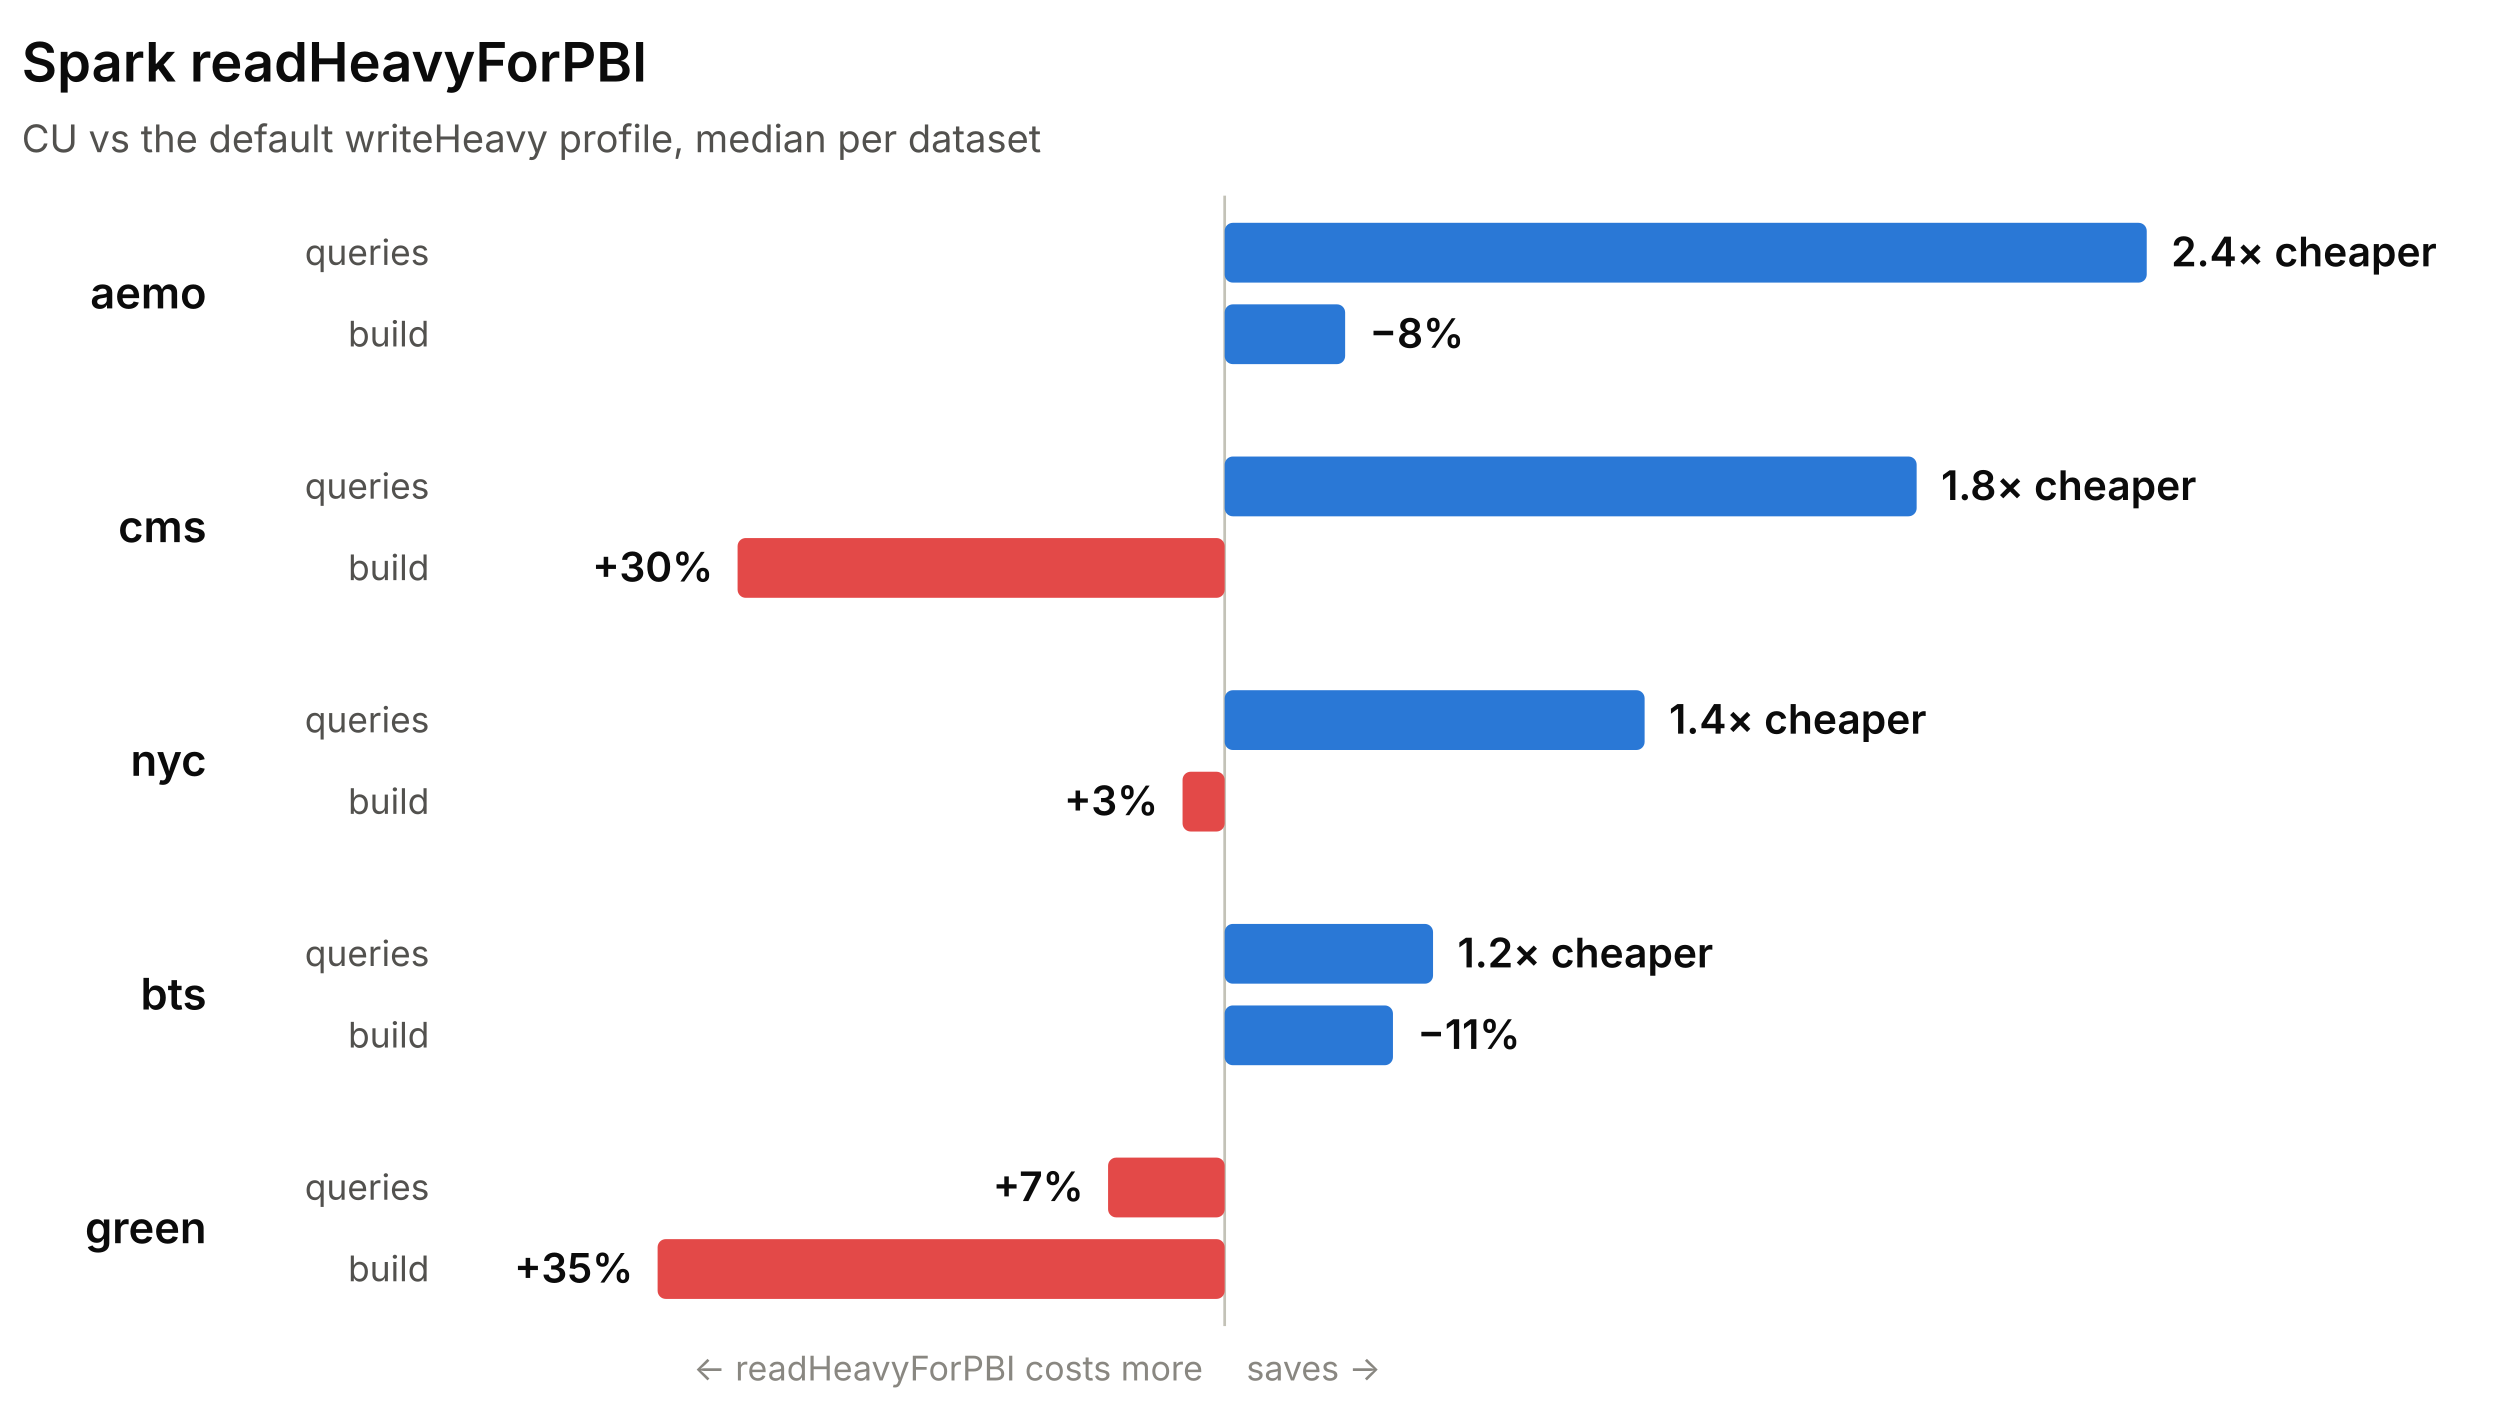
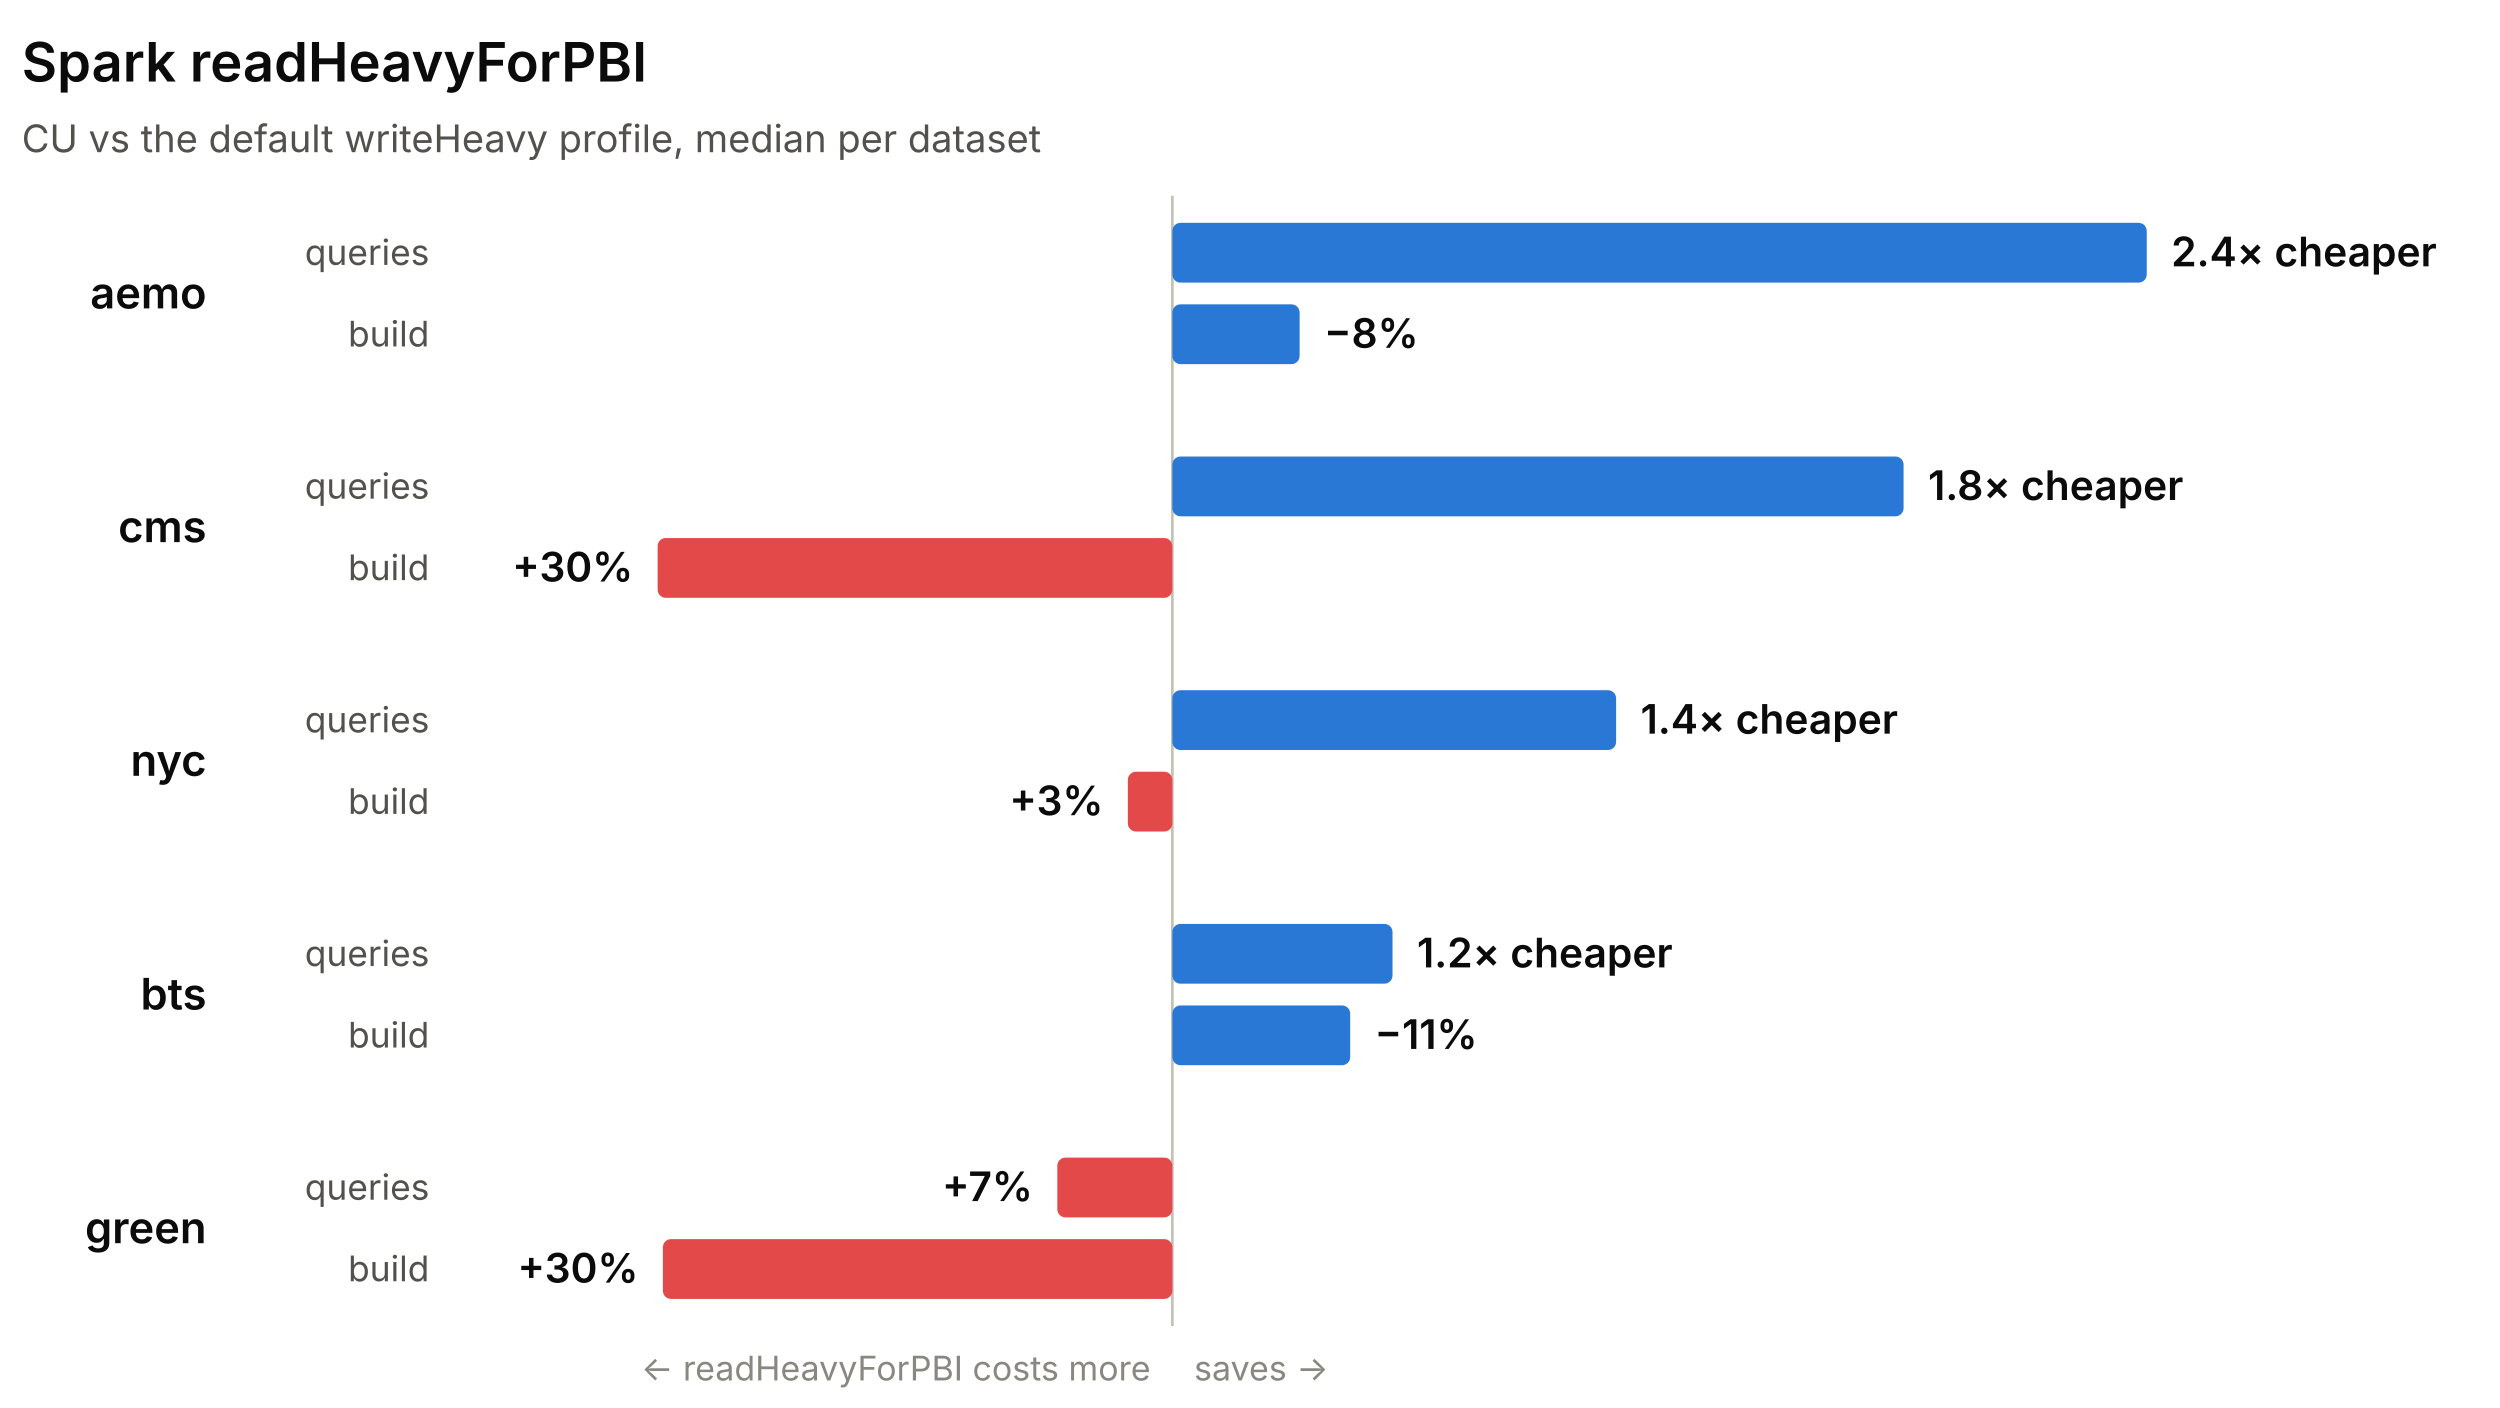
<svg xmlns="http://www.w3.org/2000/svg" width="920" height="518" viewBox="0 0 920 518" role="img" font-family="system-ui, -apple-system, 'Segoe UI', sans-serif">
-   <line x1="450.68" y1="72" x2="450.68" y2="488" stroke="#c3c2b7" stroke-width="1" />
+   <line x1="431.42" y1="72" x2="431.42" y2="488" stroke="#c3c2b7" stroke-width="1" />
  <text x="8" y="30" fill="#0b0b0b" font-size="20" font-weight="600">Spark readHeavyForPBI</text>
  <text x="8" y="56" fill="#52514e" font-size="14">CU vs the default writeHeavy profile, median per dataset</text>
  <text x="76" y="113.5" fill="#0b0b0b" font-size="16" font-weight="600" text-anchor="end">aemo</text>
  <text x="158" y="97.5" fill="#52514e" font-size="13" text-anchor="end">queries</text>
-   <rect x="450.68" y="82" width="339.32" height="22" rx="3" fill="#2a78d6" />
+   <rect x="431.42" y="82" width="358.58" height="22" rx="3" fill="#2a78d6" />
  <text x="799" y="98" fill="#0b0b0b" font-size="15" font-weight="600" text-anchor="start">2.4× cheaper</text>
  <text x="158" y="127.5" fill="#52514e" font-size="13" text-anchor="end">build</text>
-   <rect x="450.68" y="112" width="44.33" height="22" rx="3" fill="#2a78d6" />
-   <text x="504.01" y="128" fill="#0b0b0b" font-size="15" font-weight="600" text-anchor="start">−8%</text>
+   <rect x="431.42" y="112" width="46.84" height="22" rx="3" fill="#2a78d6" />
+   <text x="487.27" y="128" fill="#0b0b0b" font-size="15" font-weight="600" text-anchor="start">−8%</text>
  <text x="76" y="199.5" fill="#0b0b0b" font-size="16" font-weight="600" text-anchor="end">cms</text>
  <text x="158" y="183.5" fill="#52514e" font-size="13" text-anchor="end">queries</text>
-   <rect x="450.68" y="168" width="254.65" height="22" rx="3" fill="#2a78d6" />
-   <text x="714.33" y="184" fill="#0b0b0b" font-size="15" font-weight="600" text-anchor="start">1.8× cheaper</text>
+   <rect x="431.42" y="168" width="269.1" height="22" rx="3" fill="#2a78d6" />
+   <text x="709.53" y="184" fill="#0b0b0b" font-size="15" font-weight="600" text-anchor="start">1.8× cheaper</text>
  <text x="158" y="213.5" fill="#52514e" font-size="13" text-anchor="end">build</text>
-   <rect x="271.43" y="198" width="179.25" height="22" rx="3" fill="#e34948" />
-   <text x="262.43" y="214" fill="#0b0b0b" font-size="15" font-weight="600" text-anchor="end">+30%</text>
+   <rect x="242" y="198" width="189.42" height="22" rx="3" fill="#e34948" />
+   <text x="233" y="214" fill="#0b0b0b" font-size="15" font-weight="600" text-anchor="end">+30%</text>
  <text x="76" y="285.5" fill="#0b0b0b" font-size="16" font-weight="600" text-anchor="end">nyc</text>
  <text x="158" y="269.5" fill="#52514e" font-size="13" text-anchor="end">queries</text>
-   <rect x="450.68" y="254" width="154.54" height="22" rx="3" fill="#2a78d6" />
-   <text x="614.22" y="270" fill="#0b0b0b" font-size="15" font-weight="600" text-anchor="start">1.4× cheaper</text>
+   <rect x="431.42" y="254" width="163.31" height="22" rx="3" fill="#2a78d6" />
+   <text x="603.73" y="270" fill="#0b0b0b" font-size="15" font-weight="600" text-anchor="start">1.4× cheaper</text>
  <text x="158" y="299.5" fill="#52514e" font-size="13" text-anchor="end">build</text>
-   <rect x="435.18" y="284" width="15.5" height="22" rx="3" fill="#e34948" />
-   <text x="426.18" y="300" fill="#0b0b0b" font-size="15" font-weight="600" text-anchor="end">+3%</text>
+   <rect x="415.05" y="284" width="16.38" height="22" rx="3" fill="#e34948" />
+   <text x="406.05" y="300" fill="#0b0b0b" font-size="15" font-weight="600" text-anchor="end">+3%</text>
  <text x="76" y="371.5" fill="#0b0b0b" font-size="16" font-weight="600" text-anchor="end">bts</text>
  <text x="158" y="355.5" fill="#52514e" font-size="13" text-anchor="end">queries</text>
-   <rect x="450.68" y="340" width="76.68" height="22" rx="3" fill="#2a78d6" />
-   <text x="536.36" y="356" fill="#0b0b0b" font-size="15" font-weight="600" text-anchor="start">1.2× cheaper</text>
+   <rect x="431.42" y="340" width="81.03" height="22" rx="3" fill="#2a78d6" />
+   <text x="521.45" y="356" fill="#0b0b0b" font-size="15" font-weight="600" text-anchor="start">1.2× cheaper</text>
  <text x="158" y="385.5" fill="#52514e" font-size="13" text-anchor="end">build</text>
-   <rect x="450.68" y="370" width="61.93" height="22" rx="3" fill="#2a78d6" />
-   <text x="521.62" y="386" fill="#0b0b0b" font-size="15" font-weight="600" text-anchor="start">−11%</text>
+   <rect x="431.42" y="370" width="65.45" height="22" rx="3" fill="#2a78d6" />
+   <text x="505.87" y="386" fill="#0b0b0b" font-size="15" font-weight="600" text-anchor="start">−11%</text>
  <text x="76" y="457.5" fill="#0b0b0b" font-size="16" font-weight="600" text-anchor="end">green</text>
  <text x="158" y="441.5" fill="#52514e" font-size="13" text-anchor="end">queries</text>
-   <rect x="407.77" y="426" width="42.91" height="22" rx="3" fill="#e34948" />
-   <text x="398.77" y="442" fill="#0b0b0b" font-size="15" font-weight="600" text-anchor="end">+7%</text>
+   <rect x="389.09" y="426" width="42.33" height="22" rx="3" fill="#e34948" />
+   <text x="380.09" y="442" fill="#0b0b0b" font-size="15" font-weight="600" text-anchor="end">+7%</text>
  <text x="158" y="471.5" fill="#52514e" font-size="13" text-anchor="end">build</text>
-   <rect x="242" y="456" width="208.68" height="22" rx="3" fill="#e34948" />
-   <text x="233" y="472" fill="#0b0b0b" font-size="15" font-weight="600" text-anchor="end">+35%</text>
-   <text x="442.68" y="508" fill="#898781" font-size="12.5" text-anchor="end">← readHeavyForPBI costs more</text>
-   <text x="458.68" y="508" fill="#898781" font-size="12.5" text-anchor="start">saves →</text>
+   <rect x="243.94" y="456" width="187.49" height="22" rx="3" fill="#e34948" />
+   <text x="234.94" y="472" fill="#0b0b0b" font-size="15" font-weight="600" text-anchor="end">+30%</text>
+   <text x="423.42" y="508" fill="#898781" font-size="12.5" text-anchor="end">← readHeavyForPBI costs more</text>
+   <text x="439.42" y="508" fill="#898781" font-size="12.5" text-anchor="start">saves →</text>
</svg>
